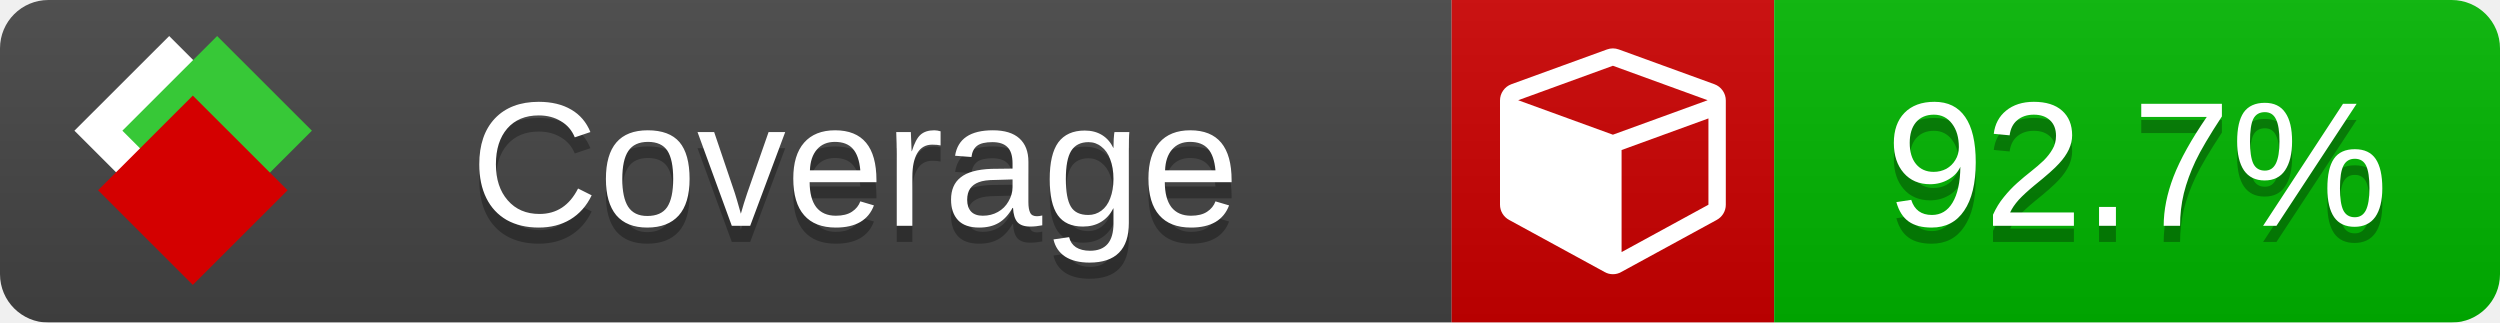
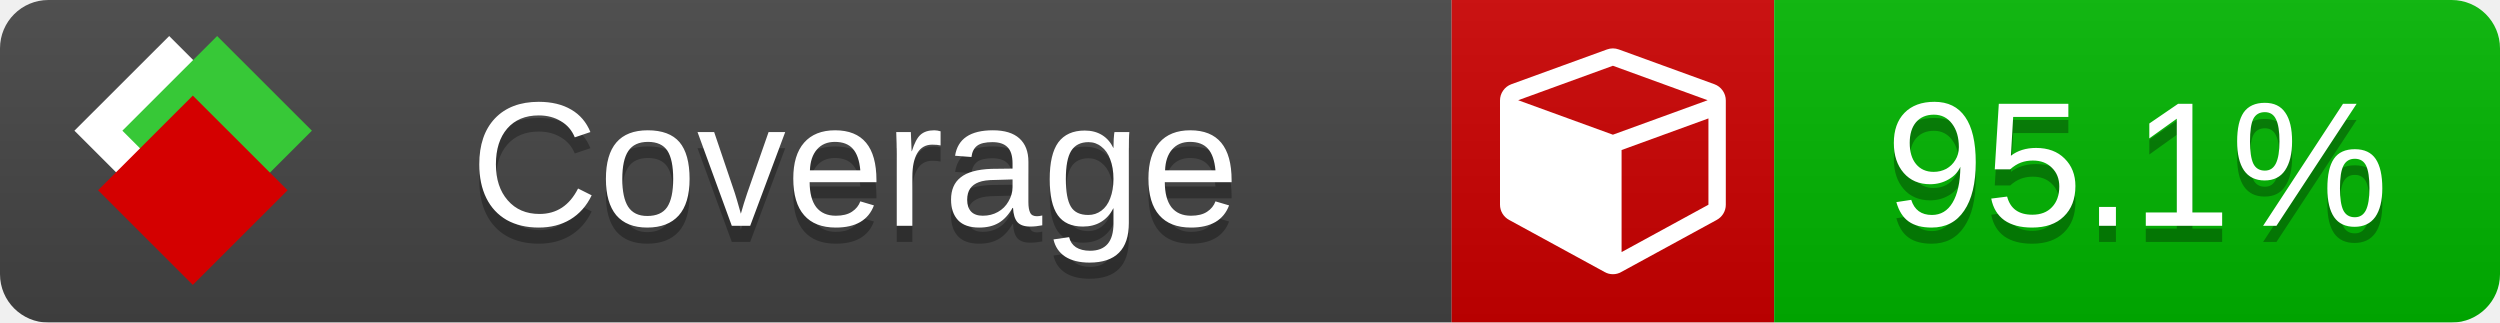
<svg xmlns="http://www.w3.org/2000/svg" xmlns:xlink="http://www.w3.org/1999/xlink" width="155" height="20">
  <style type="text/css">
          
            @keyframes fade1 {
                0% { visibility: visible; opacity: 1; }
               23% { visibility: visible; opacity: 1; }
               25% { visibility: hidden; opacity: 0; }
               48% { visibility: hidden; opacity: 0; }
               50% { visibility: hidden; opacity: 0; }
               73% { visibility: hidden; opacity: 0; }
               75% { visibility: hidden; opacity: 0; }
               98% { visibility: hidden; opacity: 0; }
              100% { visibility: visible; opacity: 1; }
            }
            @keyframes fade2 {
                0% { visibility: hidden; opacity: 0; }
               23% { visibility: hidden; opacity: 0; }
               25% { visibility: visible; opacity: 1; }
               48% { visibility: visible; opacity: 1; }
               50% { visibility: hidden; opacity: 0; }
               73% { visibility: hidden; opacity: 0; }
               75% { visibility: hidden; opacity: 0; }
               98% { visibility: hidden; opacity: 0; }
              100% { visibility: hidden; opacity: 0; }
            }
            @keyframes fade3 {
                0% { visibility: hidden; opacity: 0; }
               23% { visibility: hidden; opacity: 0; }
               25% { visibility: hidden; opacity: 0; }
               48% { visibility: hidden; opacity: 0; }
               50% { visibility: visible; opacity: 1; }
               73% { visibility: visible; opacity: 1; }
               75% { visibility: hidden; opacity: 0; }
               98% { visibility: hidden; opacity: 0; }
              100% { visibility: hidden; opacity: 0; }
            }
            @keyframes fade4 {
                0% { visibility: hidden; opacity: 0; }
               23% { visibility: hidden; opacity: 0; }
               25% { visibility: hidden; opacity: 0; }
               48% { visibility: hidden; opacity: 0; }
               50% { visibility: hidden; opacity: 0; }
               73% { visibility: hidden; opacity: 0; }
               75% { visibility: visible; opacity: 1; }
               98% { visibility: visible; opacity: 1; }
              100% { visibility: hidden; opacity: 0; }
            }
            .linecoverage {
                animation-duration: 15s;
                animation-name: fade1;
                animation-iteration-count: infinite;
            }
            .branchcoverage {
                animation-duration: 15s;
                animation-name: fade2;
                animation-iteration-count: infinite;
            }
            .methodcoverage {
                animation-duration: 15s;
                animation-name: fade3;
                animation-iteration-count: infinite;
            }
            .fullmethodcoverage {
                animation-duration: 15s;
                animation-name: fade4;
                animation-iteration-count: infinite;
            }
          
    </style>
  <defs>
    <linearGradient id="gradient" x2="0" y2="100%">
      <stop offset="0" stop-color="#bbb" stop-opacity=".1" />
      <stop offset="1" stop-opacity=".1" />
    </linearGradient>
    <linearGradient id="c">
      <stop offset="0" stop-color="#d40000" />
      <stop offset="1" stop-color="#ff2a2a" />
    </linearGradient>
    <linearGradient id="a">
      <stop offset="0" stop-color="#e0e0de" />
      <stop offset="1" stop-color="#fff" />
    </linearGradient>
    <linearGradient id="b">
      <stop offset="0" stop-color="#37c837" />
      <stop offset="1" stop-color="#217821" />
    </linearGradient>
    <linearGradient xlink:href="#a" id="e" x1="106.44" x2="69.96" y1="-11.96" y2="-46.84" gradientTransform="matrix(-.8426 -.00045 -.00045 -.8426 -94.27 -75.82)" gradientUnits="userSpaceOnUse" />
    <linearGradient xlink:href="#b" id="f" x1="56.19" x2="77.97" y1="-23.45" y2="10.62" gradientTransform="matrix(.8426 .00045 .00045 .8426 94.27 75.82)" gradientUnits="userSpaceOnUse" />
    <linearGradient xlink:href="#c" id="g" x1="79.98" x2="132.9" y1="10.79" y2="10.79" gradientTransform="matrix(.8426 .00045 .00045 .8426 94.27 75.82)" gradientUnits="userSpaceOnUse" />
    <mask id="mask">
      <rect width="155" height="20" rx="3" fill="#fff" />
    </mask>
    <g id="icon" transform="matrix(.04486 0 0 .04481 -.48 -.63)">
      <rect width="52.92" height="52.92" x="-109.72" y="-27.13" fill="url(#e)" transform="rotate(-135)" />
      <rect width="52.92" height="52.92" x="70.19" y="-39.18" fill="url(#f)" transform="rotate(45)" />
      <rect width="52.92" height="52.92" x="80.05" y="-15.74" fill="url(#g)" transform="rotate(45)" />
    </g>
  </defs>
  <g mask="url(#mask)">
    <rect x="0" y="0" width="90" height="20" fill="#444" />
    <rect x="90" y="0" width="20" height="20" fill="#c00" />
    <rect x="110" y="0" width="45" height="20" fill="#00B600" />
    <rect x="0" y="0" width="155" height="20" fill="url(#gradient)" />
  </g>
  <g>
    <path class="" fill="#fff" d="m 100.538,15.629 5.385,-2.936 v -5.351 l -5.385,1.96 z M 100,8.351 105.873,6.214 100,4.077 94.127,6.214 Z m 7,-2.12 v 6.462 q 0,0.294 -0.151,0.547 -0.151,0.252 -0.412,0.395 l -5.923,3.231 q -0.236,0.135 -0.513,0.135 -0.278,0 -0.513,-0.135 l -5.923,-3.231 Q 93.303,13.492 93.151,13.239 93,12.987 93,12.692 v -6.462 q 0,-0.337 0.194,-0.614 0.194,-0.278 0.513,-0.395 l 5.923,-2.154 q 0.185,-0.067 0.37,-0.067 0.185,0 0.37,0.067 l 5.923,2.154 q 0.32,0.118 0.513,0.395 Q 107,5.894 107,6.231 Z" />
  </g>
  <g fill="#fff" text-anchor="middle" font-family="Verdana,Arial,Geneva,sans-serif" font-size="11">
    <a xlink:href="https://github.com/danielpalme/ReportGenerator" target="_top">
      <use xlink:href="#icon" transform="translate(3,1) scale(3.5)" />
    </a>
    <text x="53" y="15" fill="#010101" fill-opacity=".3">Coverage</text>
    <text x="53" y="14" fill="#fff">Coverage</text>
-     <text class="" x="132.5" y="15" fill="#010101" fill-opacity=".3">92.7%</text>
-     <text class="" x="132.5" y="14">92.7%</text>
+     <text class="" x="132.5" y="15" fill="#010101" fill-opacity=".3">95.1%</text>
+     <text class="" x="132.5" y="14">95.1%</text>
  </g>
  <g>
    <rect class="" x="90" y="0" width="65" height="20" fill-opacity="0" />
  </g>
</svg>
